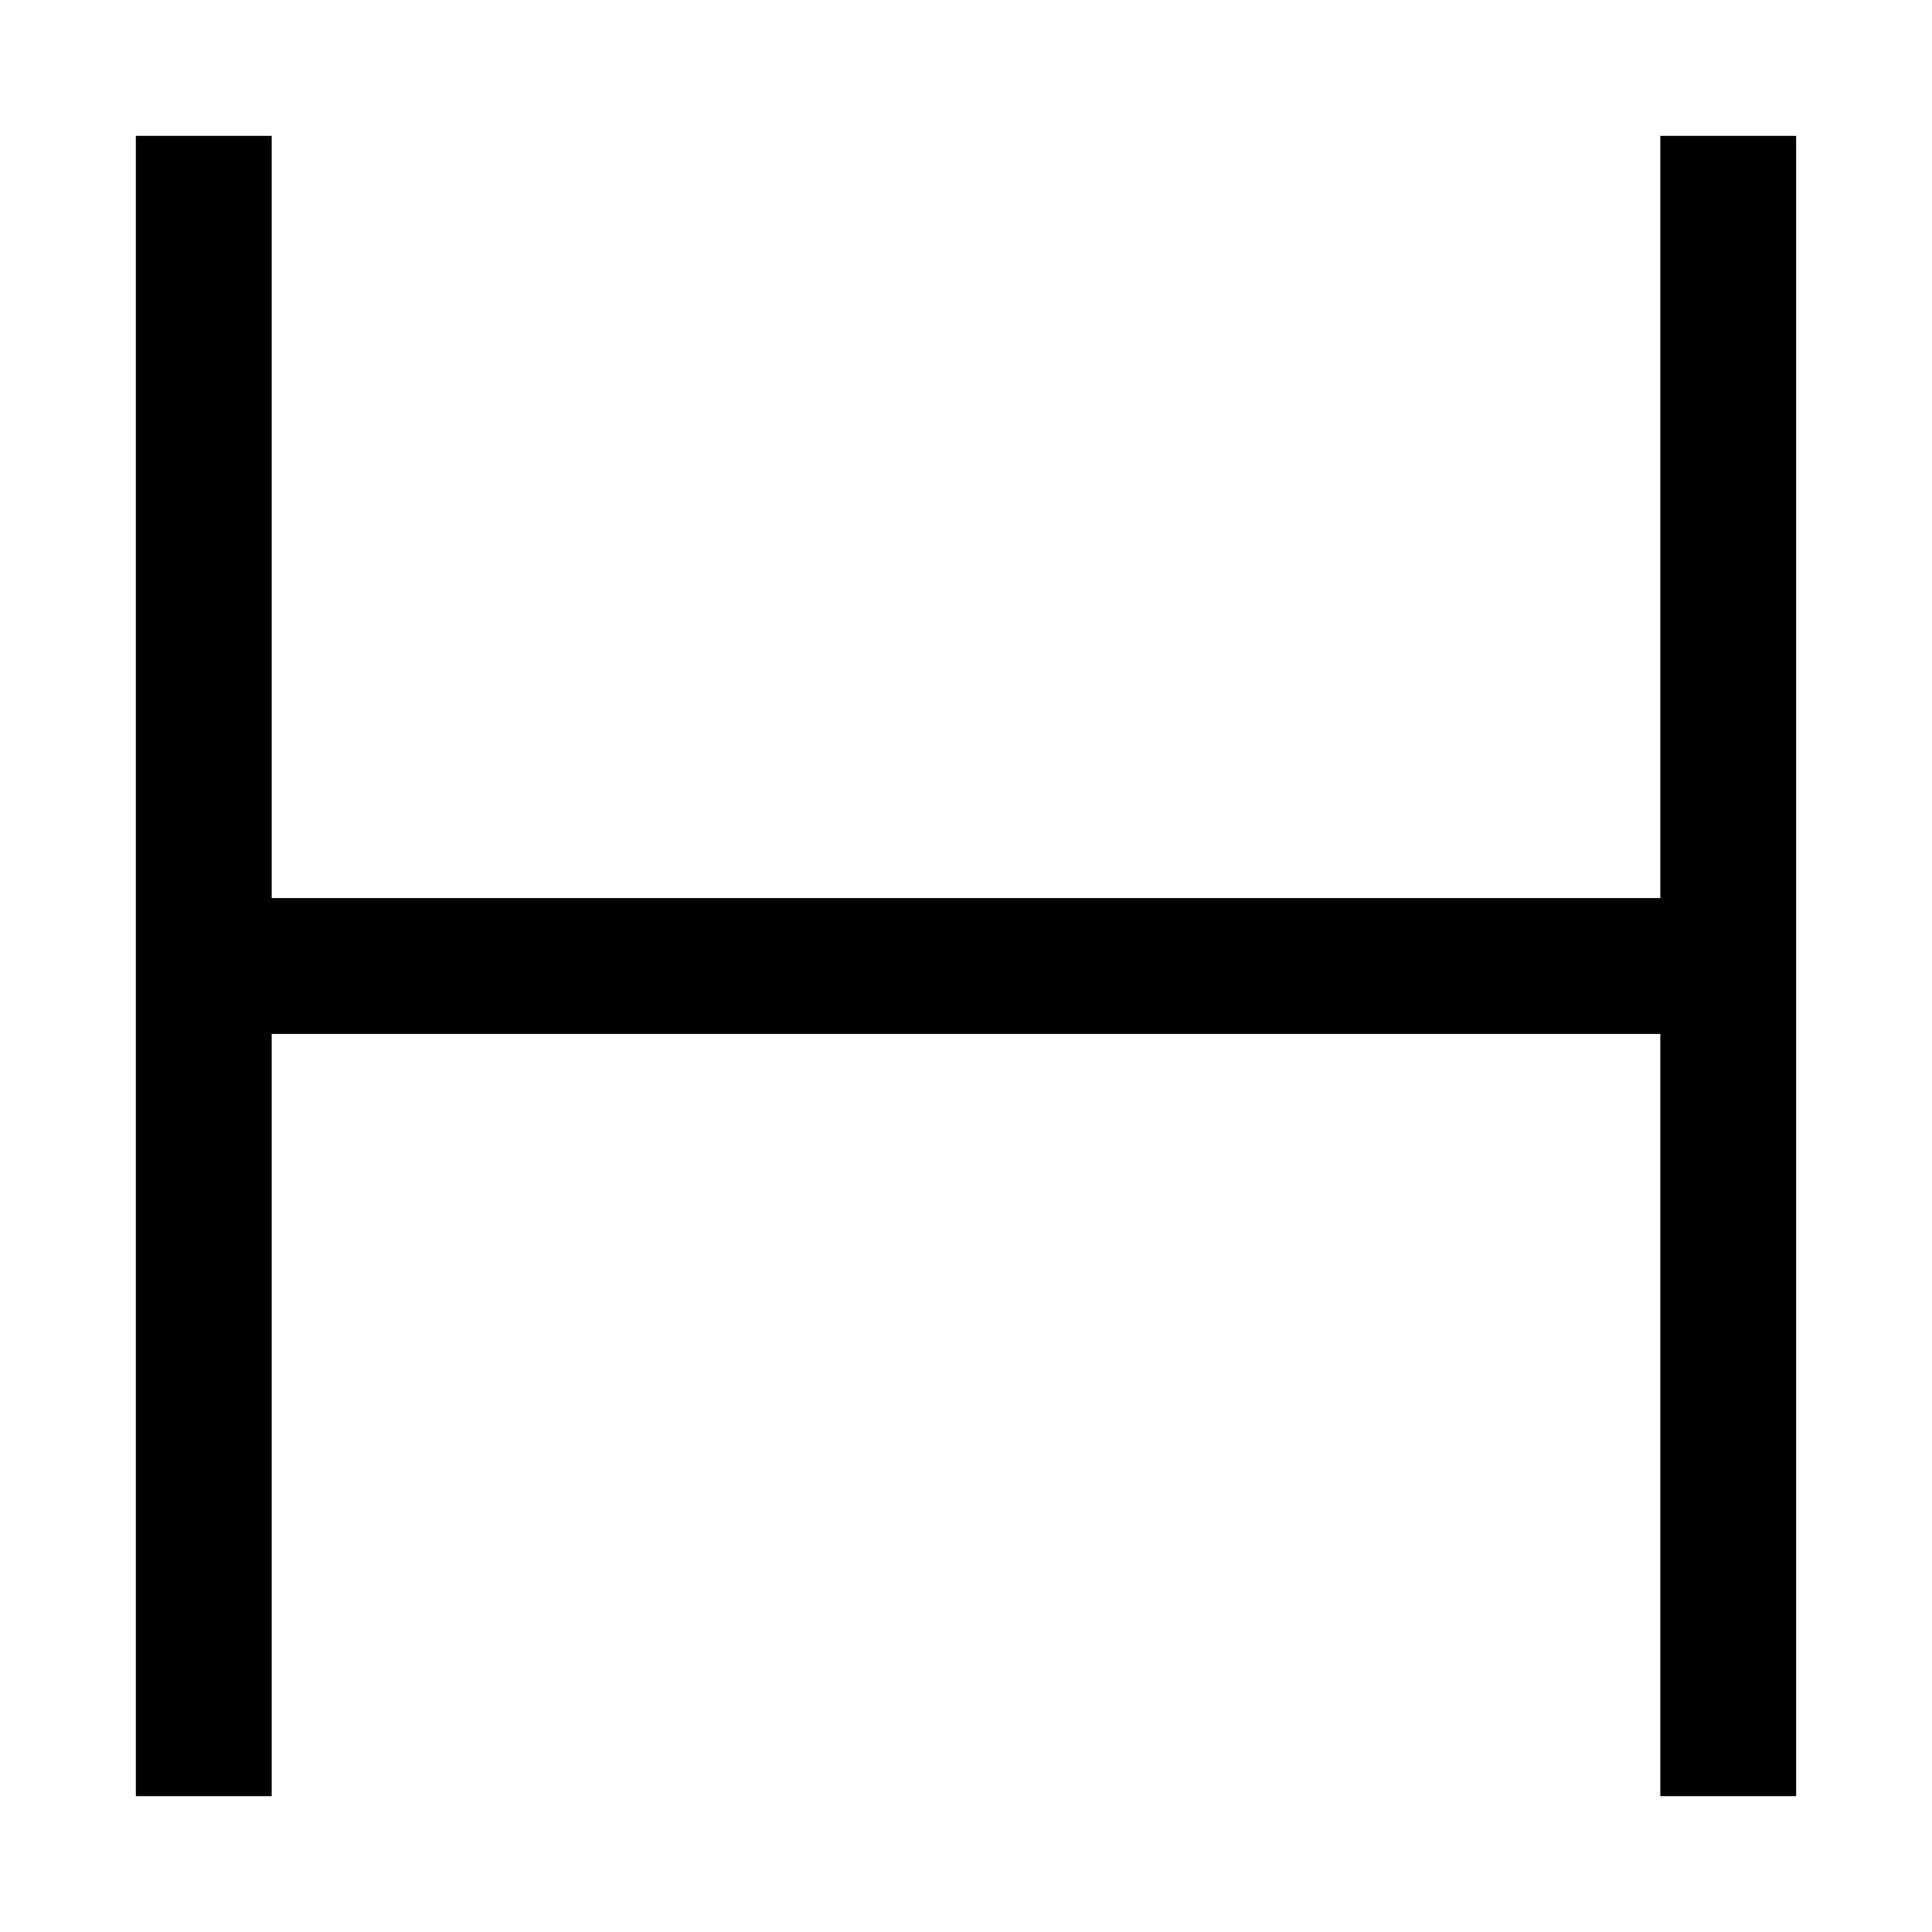
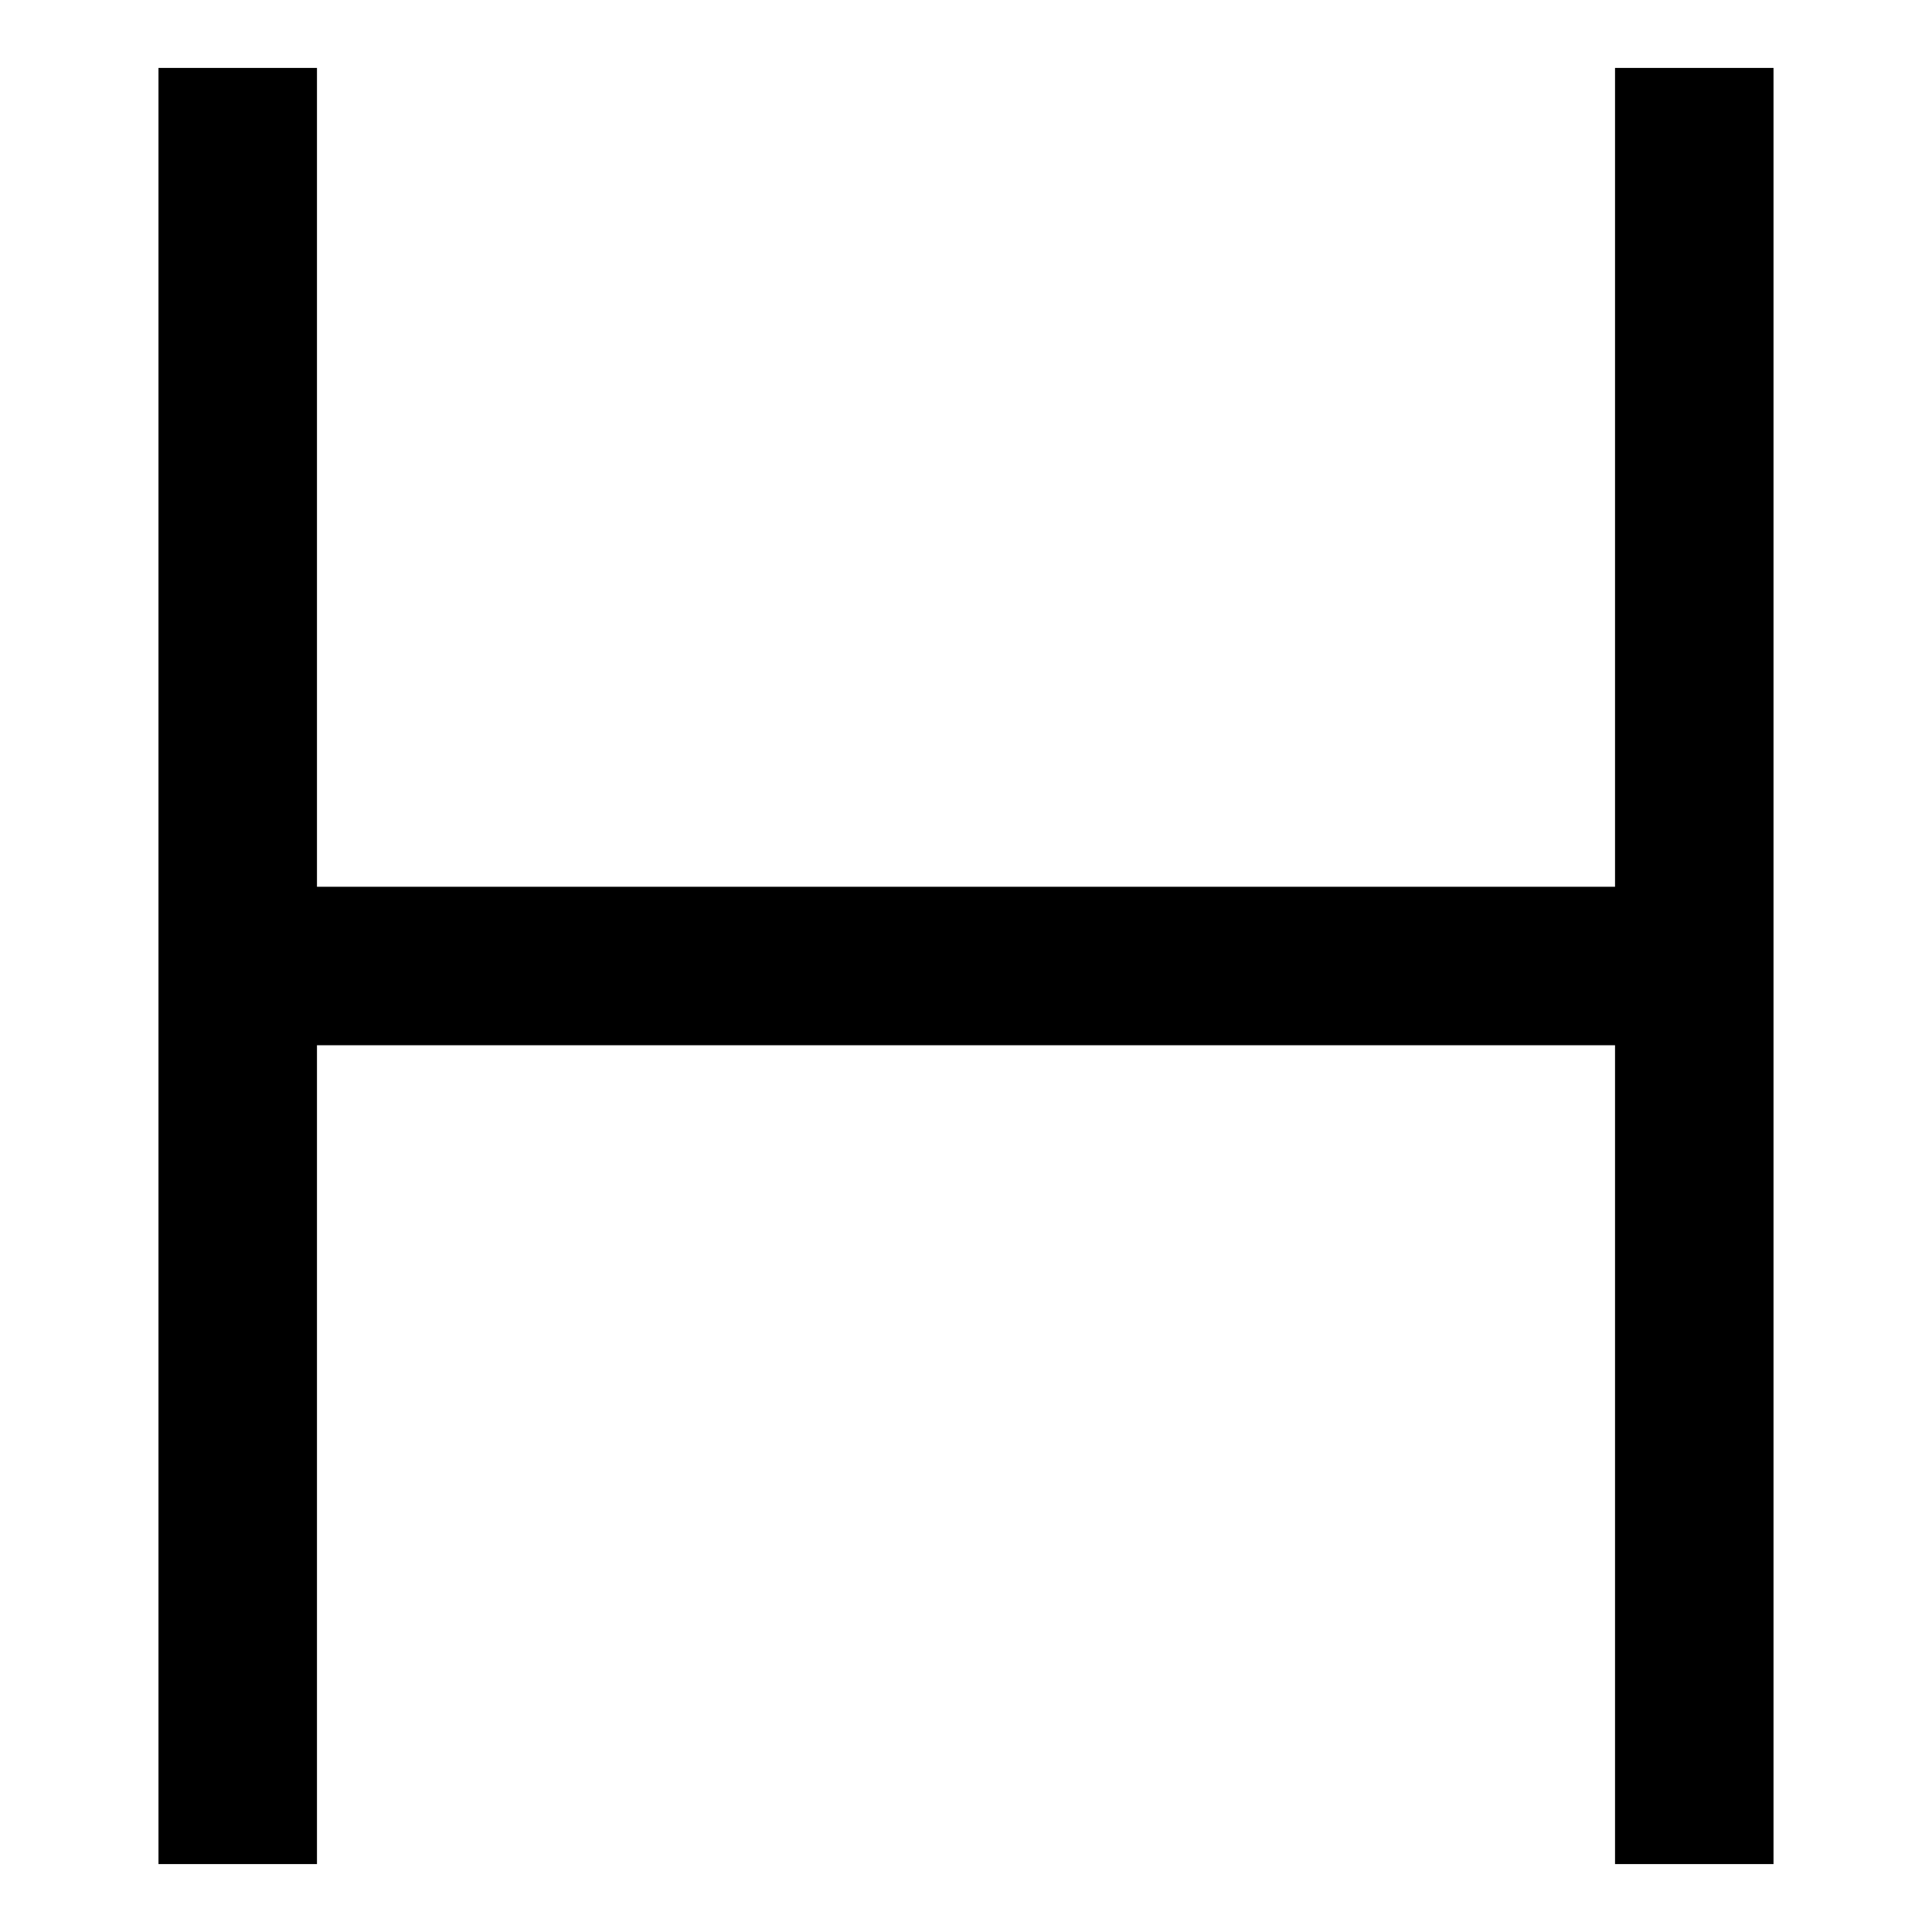
<svg xmlns="http://www.w3.org/2000/svg" height="2048" viewBox="0 0 2048 2048" width="2048">
-   <path d="m144 144v1760h144v-808h1472v808h144v-1760h-144v808h-1472v-808z" />
+   <path d="m168 72v1904h168v-868h1376v868h168v-1904h-168v868h-1376v-868z" />
</svg>
